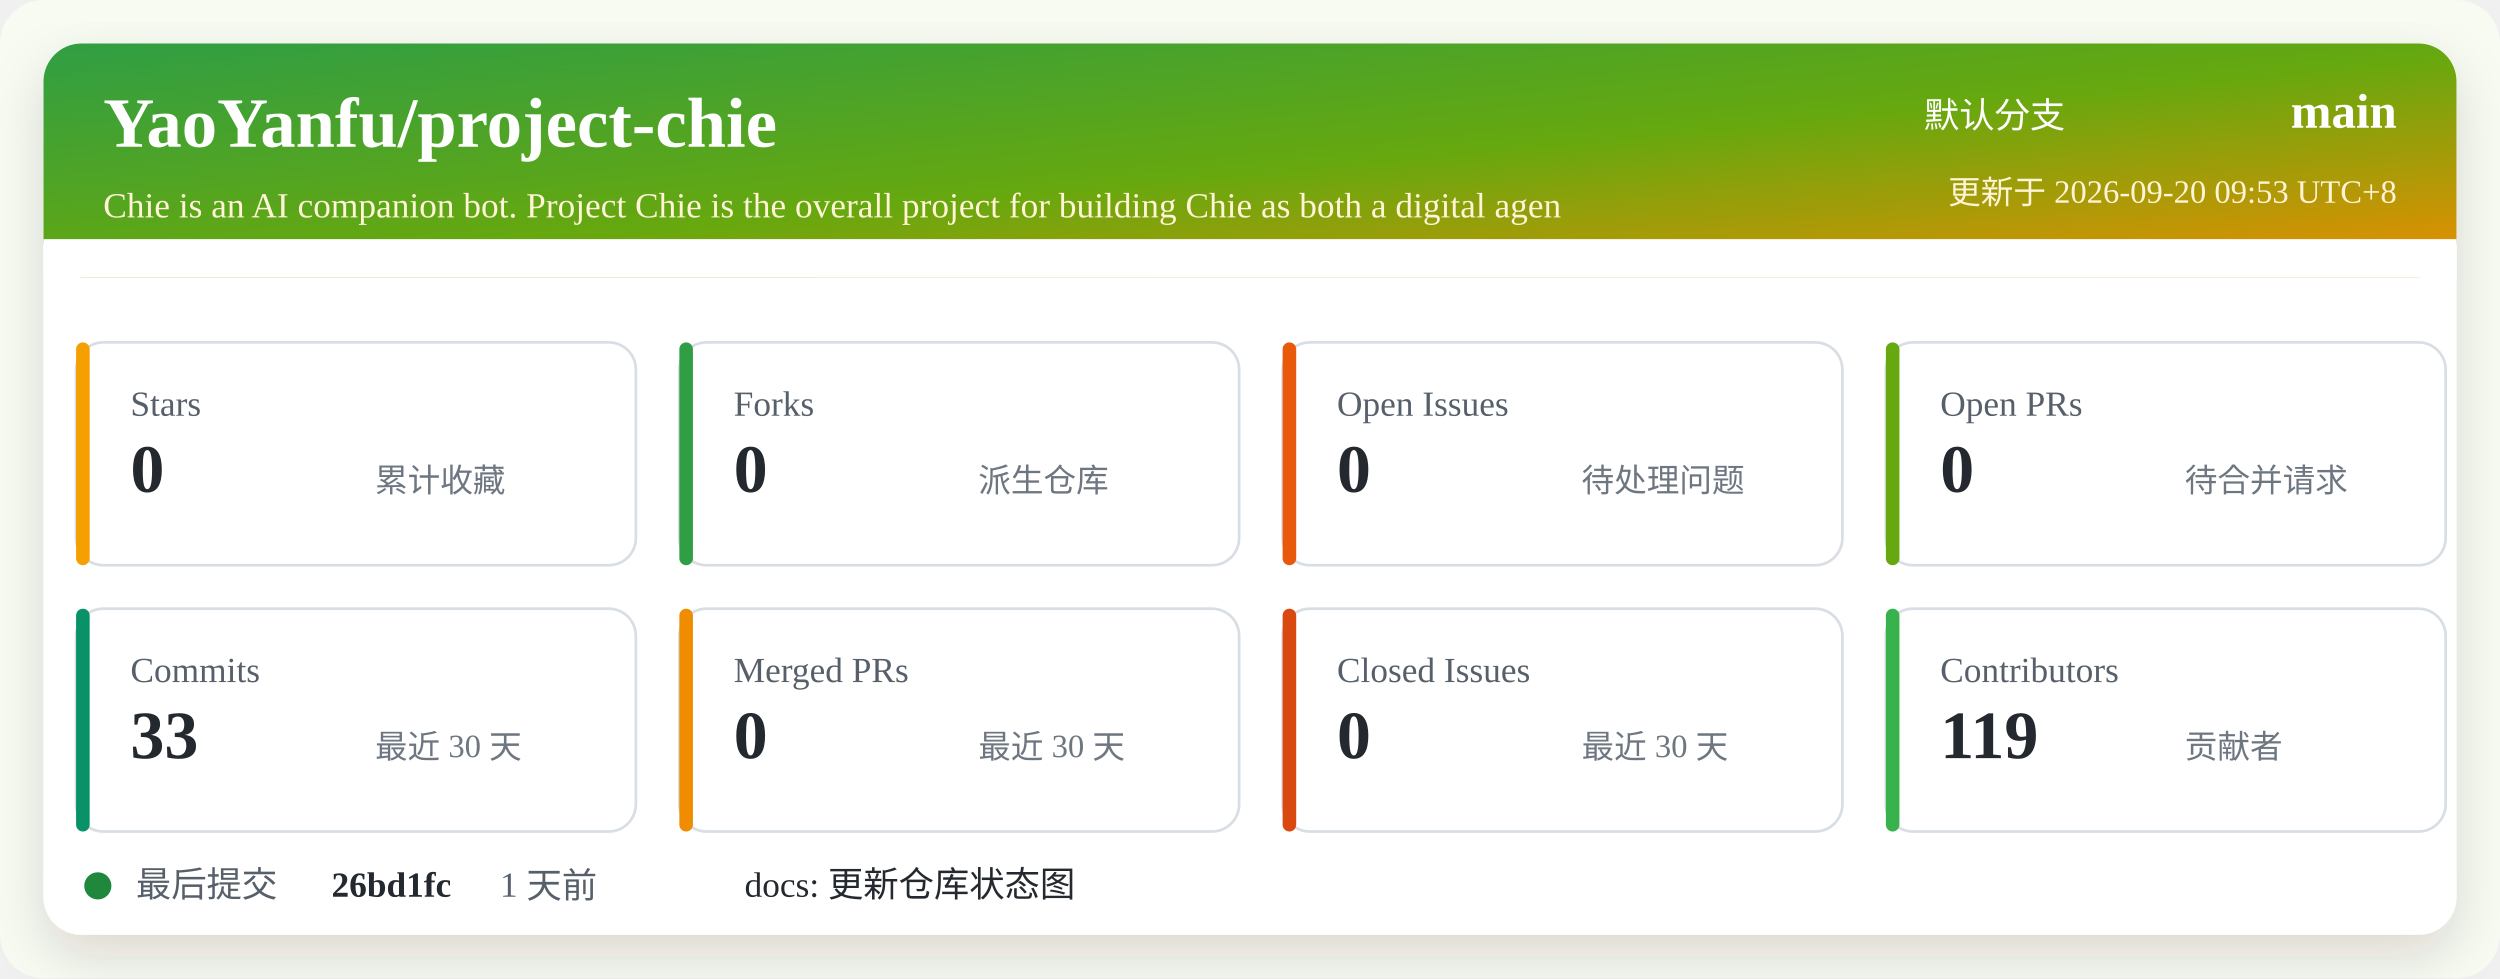
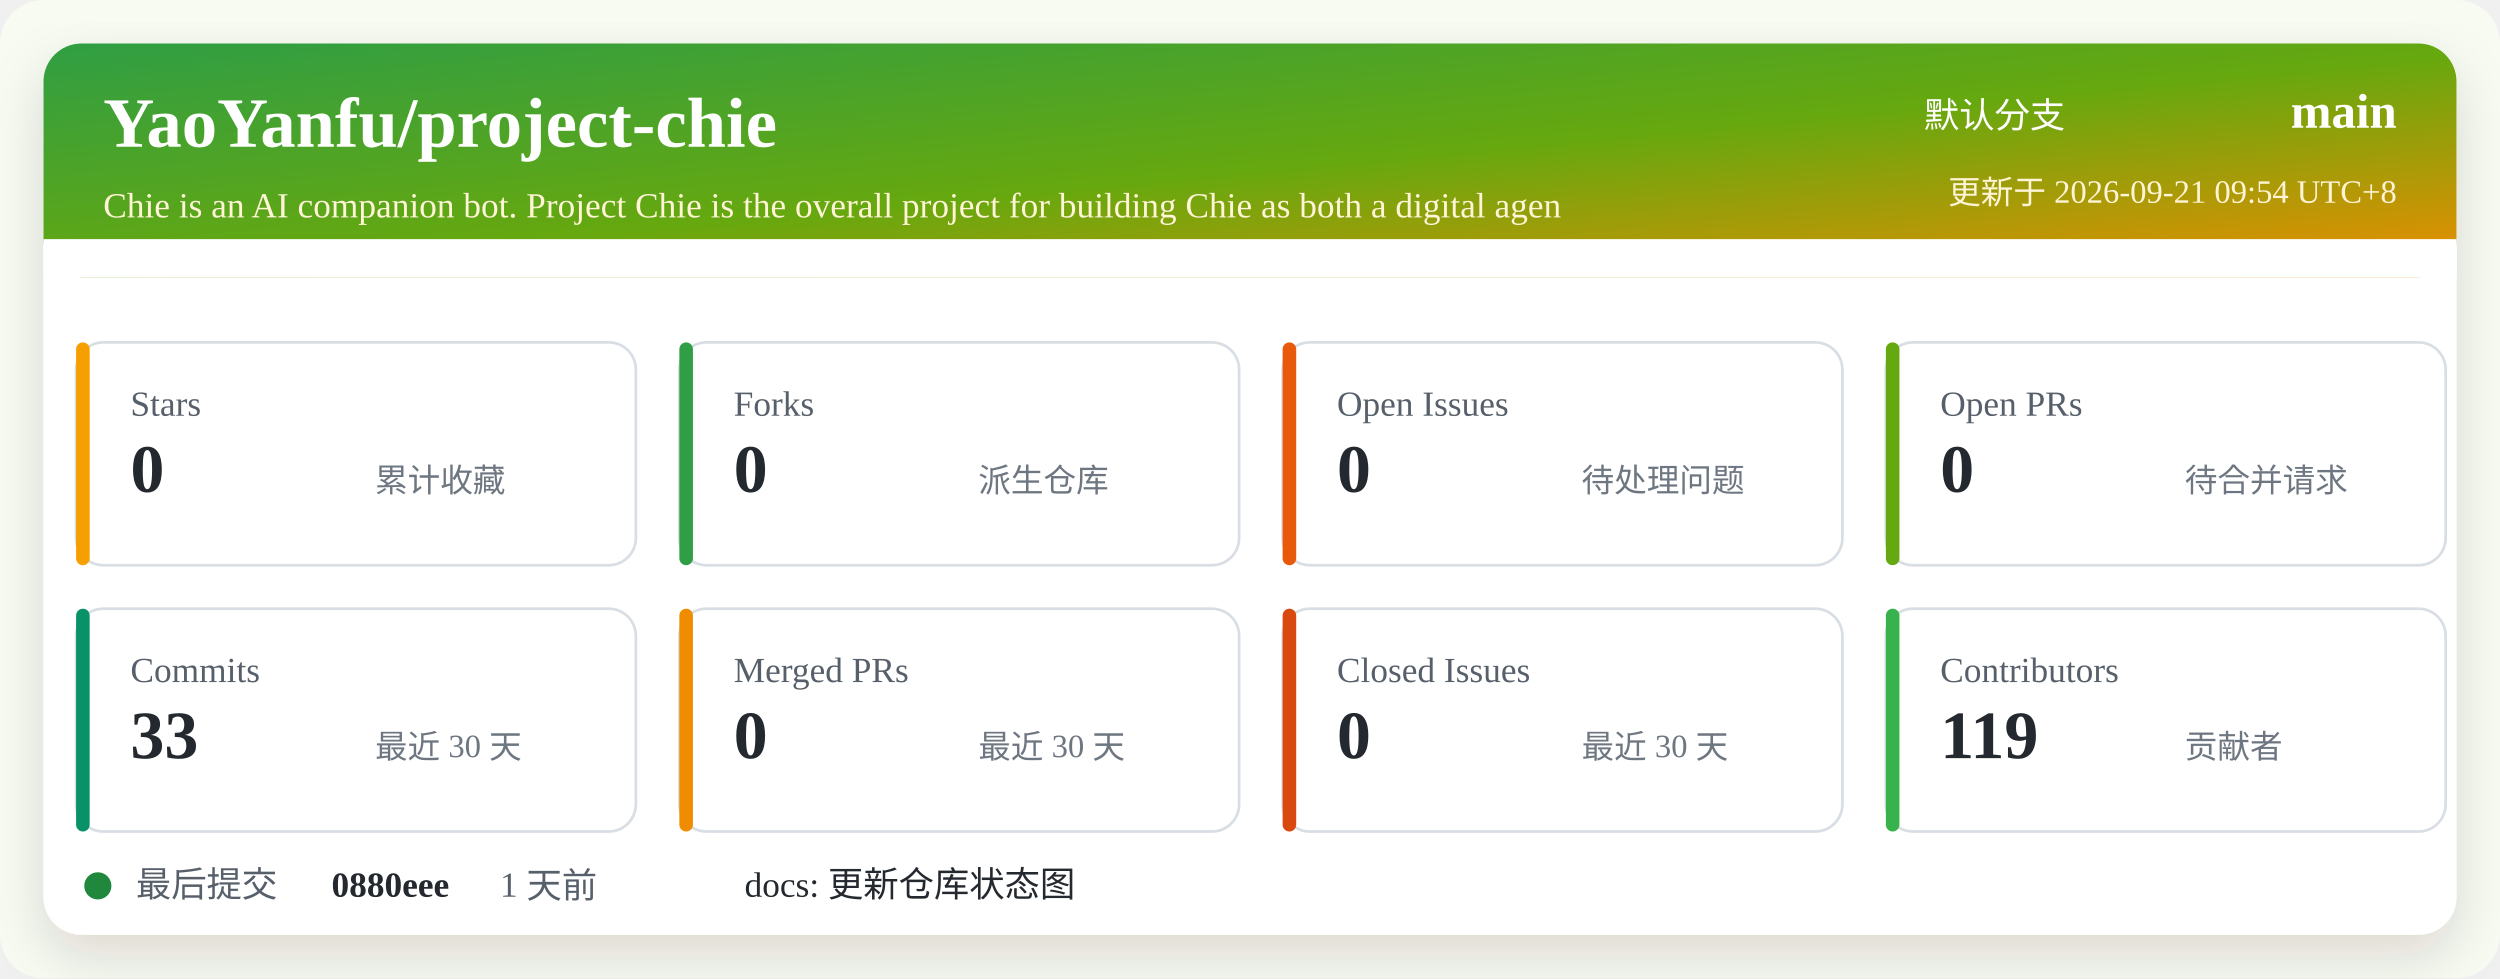
<svg xmlns="http://www.w3.org/2000/svg" width="920" height="360" viewBox="0 0 920 360" role="img" aria-labelledby="title desc">
  <defs>
    <linearGradient id="header" x1="0" x2="1" y1="0" y2="1">
      <stop offset="0%" stop-color="#2f9e44" />
      <stop offset="52%" stop-color="#66a80f" />
      <stop offset="100%" stop-color="#f08c00" />
    </linearGradient>
    <filter id="shadow" x="-5%" y="-5%" width="110%" height="110%">
      <feDropShadow dx="0" dy="8" stdDeviation="10" flood-color="#2b2318" flood-opacity="0.14" />
    </filter>
  </defs>
  <rect width="920" height="360" rx="16" fill="#f7fbf2" />
  <rect x="16" y="16" width="888" height="328" rx="14" fill="#ffffff" filter="url(#shadow)" />
  <rect x="16" y="16" width="888" height="86" rx="14" fill="url(#header)" />
  <path d="M16 88 H904 V102 H16 Z" fill="#ffffff" />
  <text x="38" y="54" fill="#ffffff" font-size="26" font-weight="700">YaoYanfu/project-chie</text>
  <text x="38" y="80" fill="#fff4d6" font-size="13">Chie is an AI companion bot. Project Chie is the overall project for building Chie as both a digital agen</text>
  <text x="760" y="47" fill="#ffffff" font-size="13" text-anchor="end">默认分支</text>
  <text x="882" y="47" fill="#ffffff" font-size="18" font-weight="700" text-anchor="end">main</text>
-   <text x="882" y="75" fill="#fff4d6" font-size="12" text-anchor="end">更新于 2026-09-20 09:53 UTC+8</text>
+   <text x="882" y="75" fill="#fff4d6" font-size="12" text-anchor="end">更新于 2026-09-21 09:54 UTC+8</text>
  <g transform="translate(28 126)">
    <rect width="206" height="82" rx="10" fill="#ffffff" stroke="#d8dee4" />
    <rect x="0" y="0" width="5" height="82" rx="2.5" fill="#f59f00" />
    <text x="20" y="27" fill="#57606a" font-size="13">Stars</text>
    <text x="20" y="55" fill="#24292f" font-size="25" font-weight="700">0</text>
    <text x="110" y="55" fill="#6e7781" font-size="12">累计收藏</text>
  </g>
  <g transform="translate(250 126)">
    <rect width="206" height="82" rx="10" fill="#ffffff" stroke="#d8dee4" />
    <rect x="0" y="0" width="5" height="82" rx="2.5" fill="#2f9e44" />
    <text x="20" y="27" fill="#57606a" font-size="13">Forks</text>
    <text x="20" y="55" fill="#24292f" font-size="25" font-weight="700">0</text>
    <text x="110" y="55" fill="#6e7781" font-size="12">派生仓库</text>
  </g>
  <g transform="translate(472 126)">
    <rect width="206" height="82" rx="10" fill="#ffffff" stroke="#d8dee4" />
    <rect x="0" y="0" width="5" height="82" rx="2.5" fill="#e8590c" />
    <text x="20" y="27" fill="#57606a" font-size="13">Open Issues</text>
    <text x="20" y="55" fill="#24292f" font-size="25" font-weight="700">0</text>
    <text x="110" y="55" fill="#6e7781" font-size="12">待处理问题</text>
  </g>
  <g transform="translate(694 126)">
    <rect width="206" height="82" rx="10" fill="#ffffff" stroke="#d8dee4" />
    <rect x="0" y="0" width="5" height="82" rx="2.5" fill="#66a80f" />
    <text x="20" y="27" fill="#57606a" font-size="13">Open PRs</text>
    <text x="20" y="55" fill="#24292f" font-size="25" font-weight="700">0</text>
    <text x="110" y="55" fill="#6e7781" font-size="12">待合并请求</text>
  </g>
  <g transform="translate(28 224)">
    <rect width="206" height="82" rx="10" fill="#ffffff" stroke="#d8dee4" />
    <rect x="0" y="0" width="5" height="82" rx="2.5" fill="#099268" />
    <text x="20" y="27" fill="#57606a" font-size="13">Commits</text>
    <text x="20" y="55" fill="#24292f" font-size="25" font-weight="700">33</text>
    <text x="110" y="55" fill="#6e7781" font-size="12">最近 30 天</text>
  </g>
  <g transform="translate(250 224)">
    <rect width="206" height="82" rx="10" fill="#ffffff" stroke="#d8dee4" />
    <rect x="0" y="0" width="5" height="82" rx="2.5" fill="#f08c00" />
    <text x="20" y="27" fill="#57606a" font-size="13">Merged PRs</text>
    <text x="20" y="55" fill="#24292f" font-size="25" font-weight="700">0</text>
    <text x="110" y="55" fill="#6e7781" font-size="12">最近 30 天</text>
  </g>
  <g transform="translate(472 224)">
    <rect width="206" height="82" rx="10" fill="#ffffff" stroke="#d8dee4" />
    <rect x="0" y="0" width="5" height="82" rx="2.5" fill="#d9480f" />
    <text x="20" y="27" fill="#57606a" font-size="13">Closed Issues</text>
    <text x="20" y="55" fill="#24292f" font-size="25" font-weight="700">0</text>
    <text x="110" y="55" fill="#6e7781" font-size="12">最近 30 天</text>
  </g>
  <g transform="translate(694 224)">
    <rect width="206" height="82" rx="10" fill="#ffffff" stroke="#d8dee4" />
    <rect x="0" y="0" width="5" height="82" rx="2.5" fill="#37b24d" />
    <text x="20" y="27" fill="#57606a" font-size="13">Contributors</text>
    <text x="20" y="55" fill="#24292f" font-size="25" font-weight="700">119</text>
    <text x="110" y="55" fill="#6e7781" font-size="12">贡献者</text>
  </g>
  <g transform="translate(28 318)">
    <circle cx="8" cy="8" r="5" fill="#1f883d" />
    <text x="22" y="12" fill="#57606a" font-size="13">最后提交</text>
-     <text x="94" y="12" fill="#24292f" font-size="13" font-weight="700">26bd1fc</text>
+     <text x="94" y="12" fill="#24292f" font-size="13" font-weight="700">0880eee</text>
    <text x="156" y="12" fill="#57606a" font-size="13">1 天前</text>
    <text x="246" y="12" fill="#24292f" font-size="13">docs: 更新仓库状态图</text>
  </g>
</svg>
